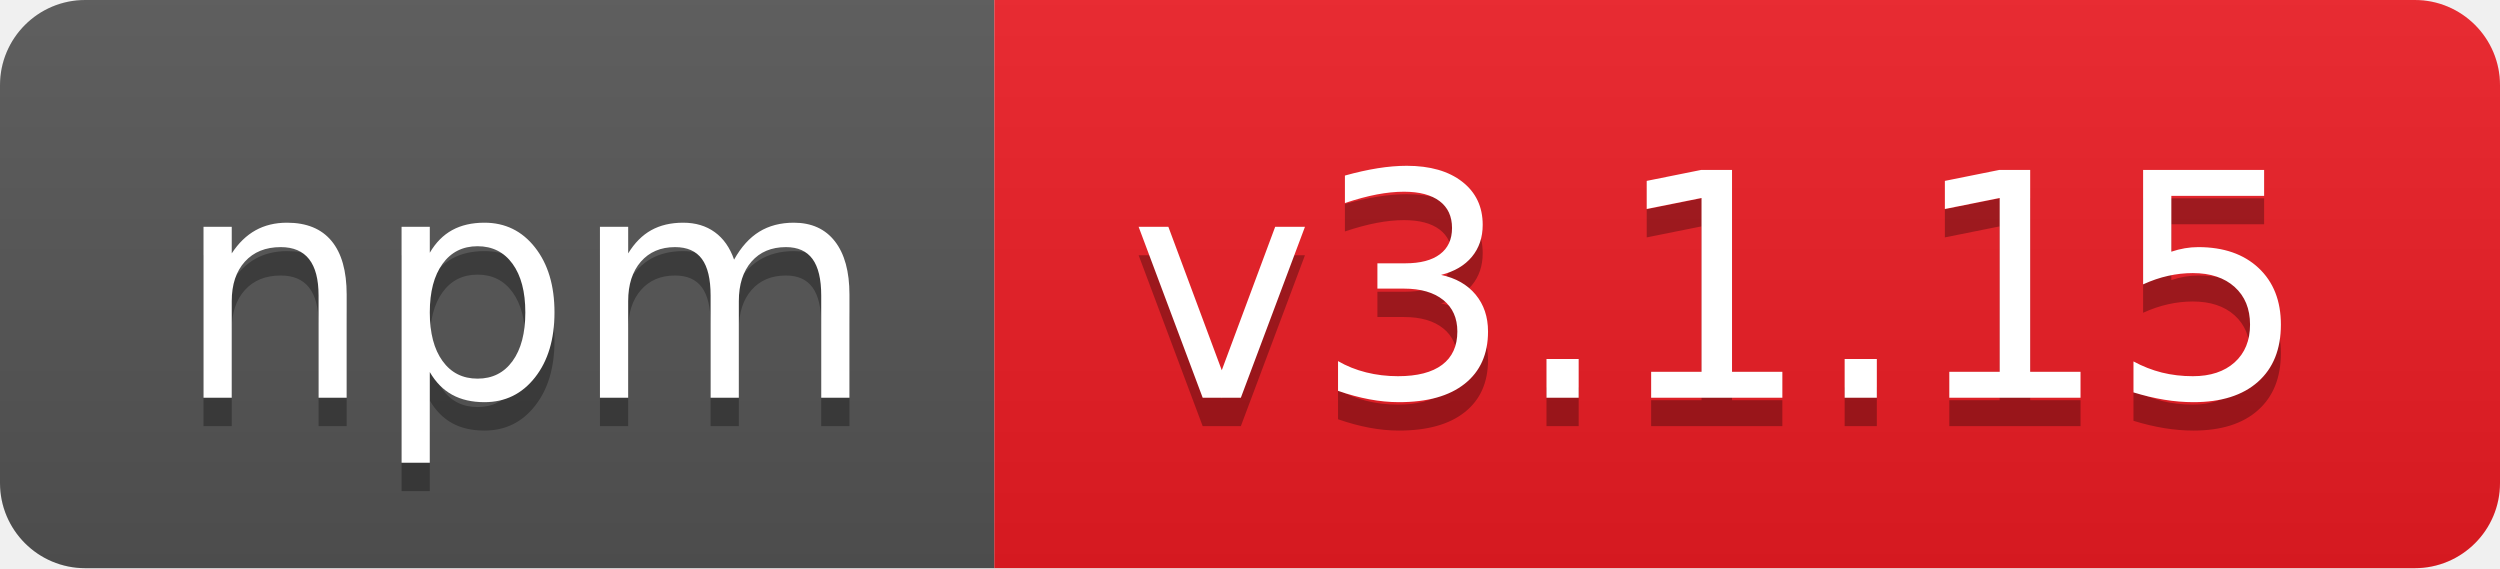
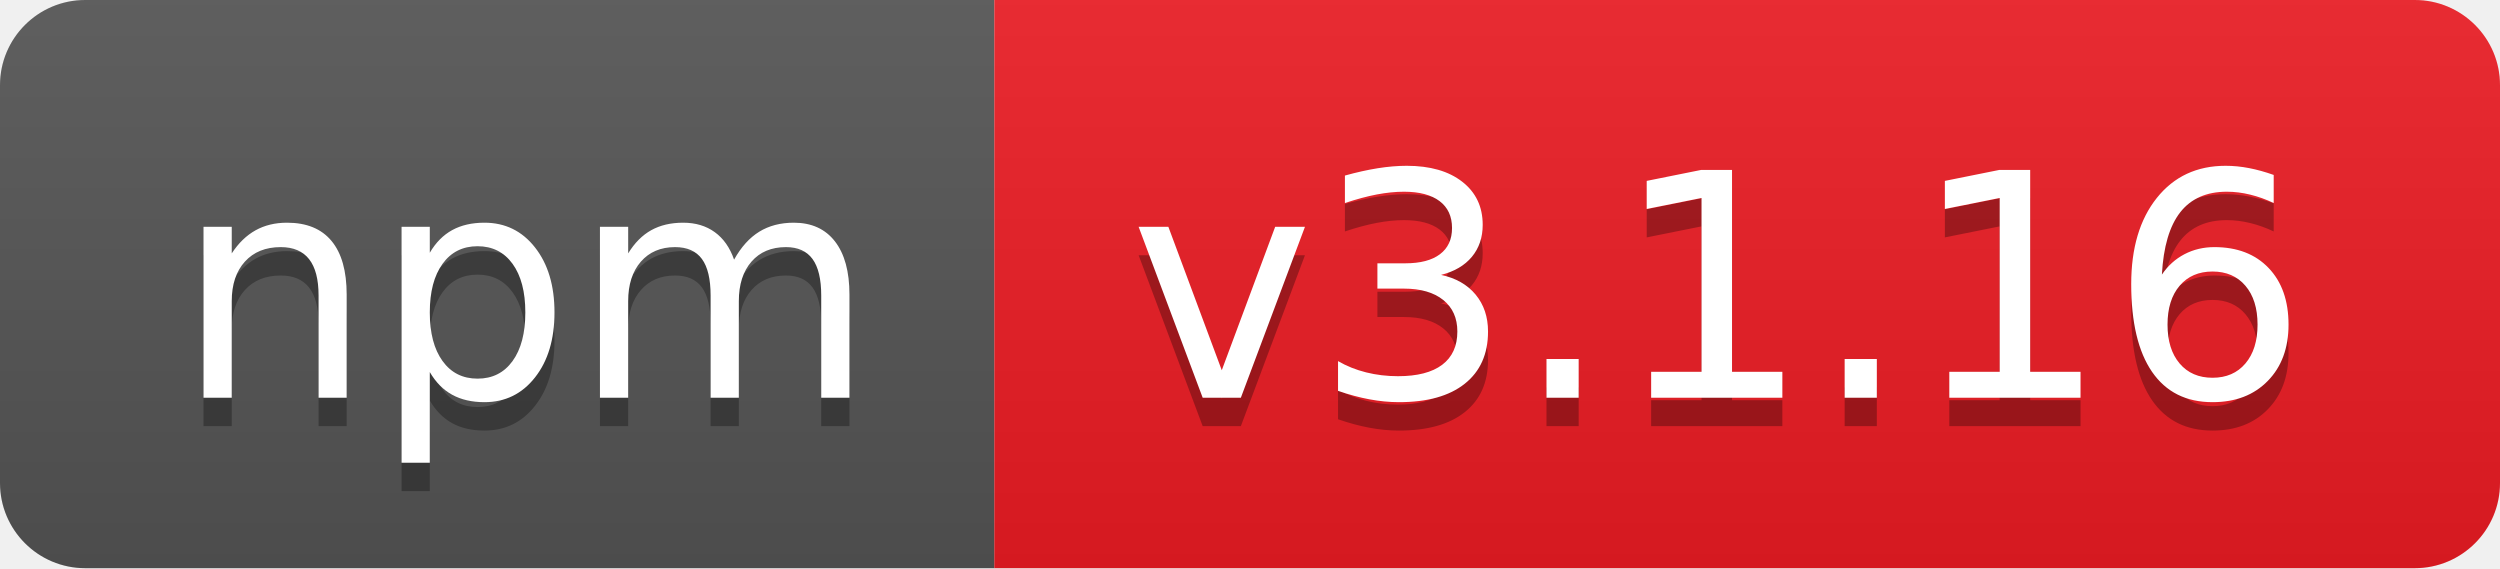
- <svg xmlns="http://www.w3.org/2000/svg" width="88" height="20" role="img" aria-label="npm: v3.1.15">
+ <svg xmlns="http://www.w3.org/2000/svg" width="88" height="20" role="img" aria-label="npm: v3.1.16">
  <linearGradient id="s" x2="0" y2="100%">
    <stop offset="0" stop-color="#bbb" stop-opacity=".1" />
    <stop offset="1" stop-opacity=".1" />
  </linearGradient>
  <clipPath id="r">
    <rect width="88" height="20" rx="3" fill="#fff" />
  </clipPath>
  <g clip-path="url(#r)">
    <rect width="35" height="20" fill="#555" />
    <rect x="35" width="53" height="20" fill="#ed1c24" />
    <rect width="88" height="20" fill="url(#s)" />
  </g>
  <g fill="#fff" text-anchor="middle" font-family="Verdana,Geneva,DejaVu Sans,sans-serif" text-rendering="geometricPrecision" font-size="110">
    <text aria-hidden="true" x="185" y="150" fill="#010101" fill-opacity=".3" transform="scale(.1)" textLength="250">npm</text>
    <text x="185" y="140" transform="scale(.1)" fill="#fff" textLength="250">npm</text>
-     <text aria-hidden="true" x="605" y="150" fill="#010101" fill-opacity=".3" transform="scale(.1)" textLength="430">v3.1.15</text>
-     <text x="605" y="140" transform="scale(.1)" fill="#fff" textLength="430">v3.1.15</text>
+     <text aria-hidden="true" x="605" y="150" fill="#010101" fill-opacity=".3" transform="scale(.1)" textLength="430">v3.1.16</text>
+     <text x="605" y="140" transform="scale(.1)" fill="#fff" textLength="430">v3.1.16</text>
  </g>
</svg>
